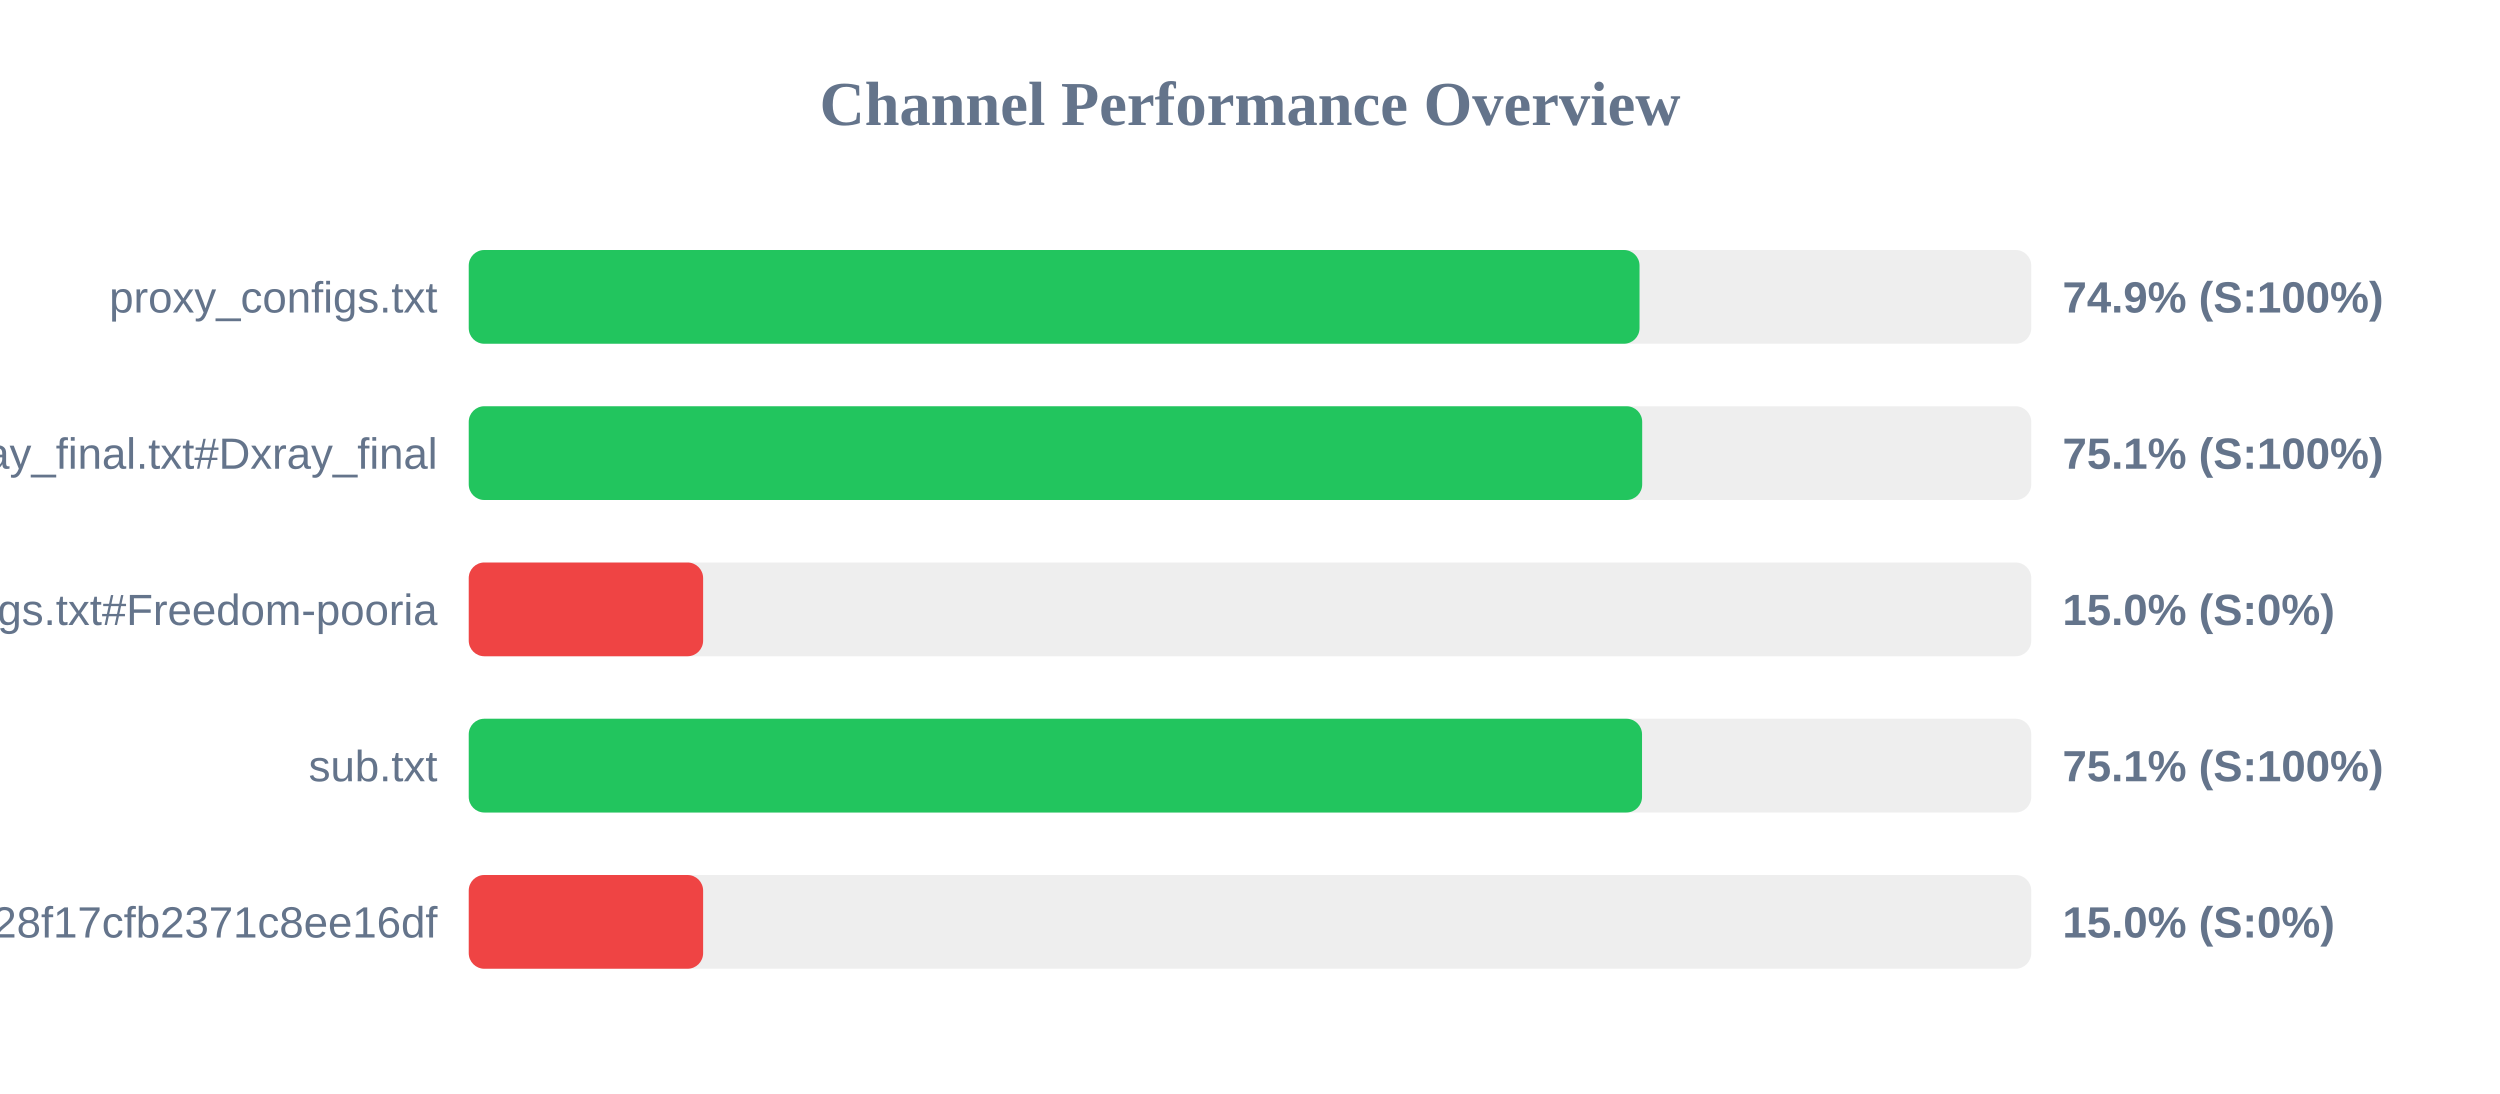
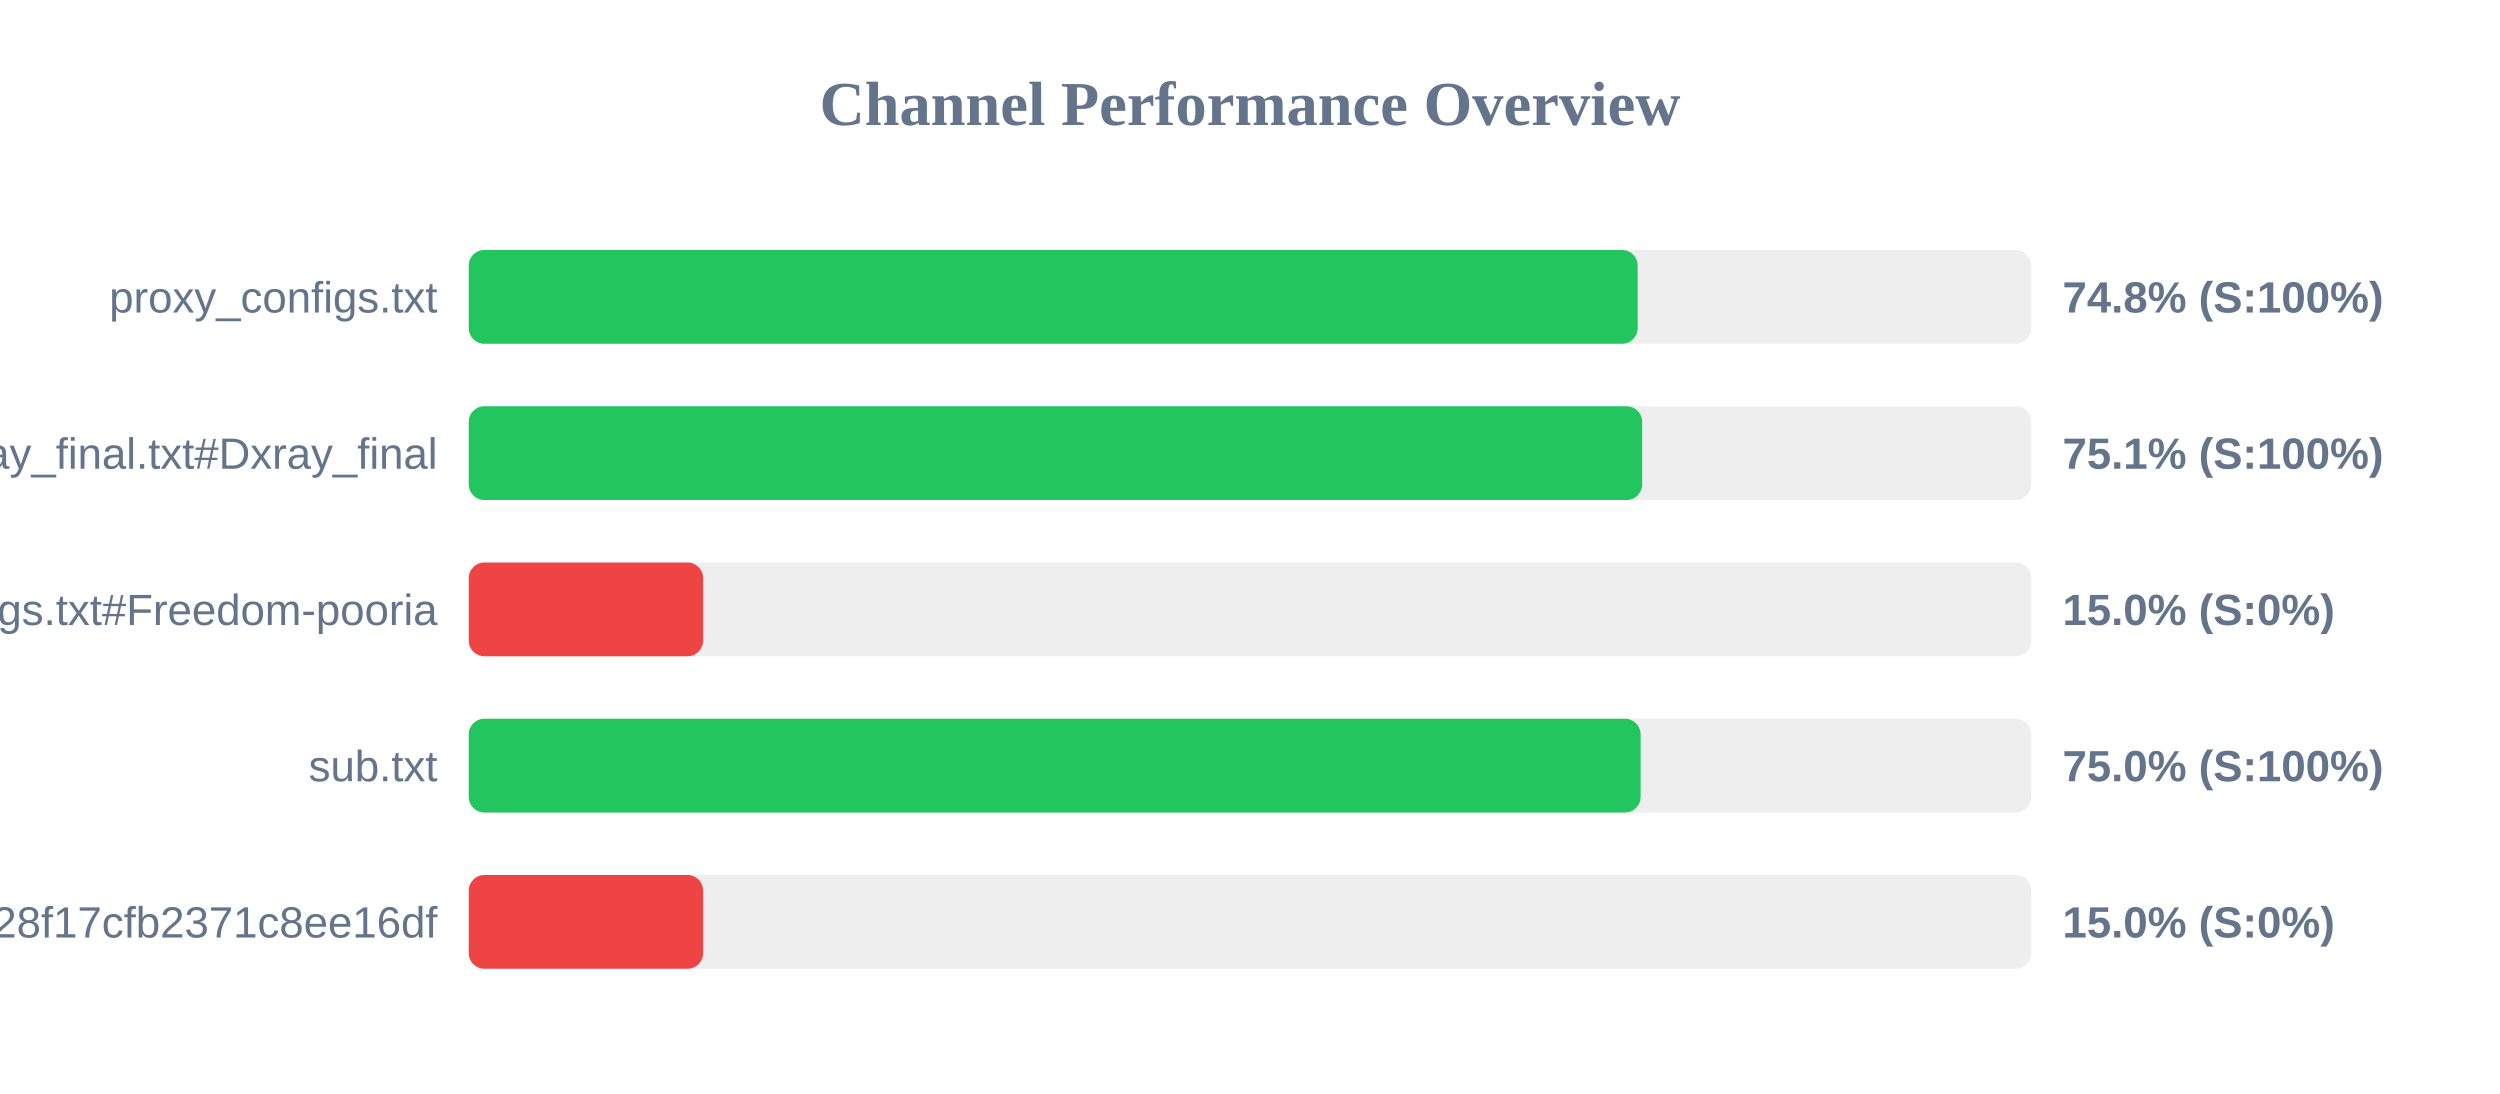
<svg xmlns="http://www.w3.org/2000/svg" width="800" height="350" version="1.1">
  <style>
        .row { font: 14px Arial; fill: #64748b; }
        .score { font: bold 14px Arial; fill: #64748b; }
    </style>
  <text x="400" y="40" text-anchor="middle" font-size="20px" font-weight="bold" fill="#64748b">Channel Performance Overview</text>
  <rect x="150" y="80" width="500" height="30" fill="#eee" rx="5" />
-   <rect x="150" y="80" width="374.65" height="30" fill="#22c55e" rx="5" />
+   <rect x="150" y="80" width="374.05" height="30" fill="#22c55e" rx="5" />
  <text x="140" y="100" text-anchor="end" class="row">proxy_configs.txt</text>
-   <text x="660" y="100" text-anchor="start" class="score">74.9% (S:100%)</text>
+   <text x="660" y="100" text-anchor="start" class="score">74.8% (S:100%)</text>
  <rect x="150" y="130" width="500" height="30" fill="#eee" rx="5" />
  <rect x="150" y="130" width="375.5" height="30" fill="#22c55e" rx="5" />
  <text x="140" y="150" text-anchor="end" class="row">xray_final.txt#Dxray_final</text>
  <text x="660" y="150" text-anchor="start" class="score">75.1% (S:100%)</text>
  <rect x="150" y="180" width="500" height="30" fill="#eee" rx="5" />
  <rect x="150" y="180" width="75.0" height="30" fill="#ef4444" rx="5" />
  <text x="140" y="200" text-anchor="end" class="row">v2ray_configs.txt#Freedom-pooria</text>
  <text x="660" y="200" text-anchor="start" class="score">15.0% (S:0%)</text>
  <rect x="150" y="230" width="500" height="30" fill="#eee" rx="5" />
-   <rect x="150" y="230" width="375.45" height="30" fill="#22c55e" rx="5" />
+   <rect x="150" y="230" width="375.0" height="30" fill="#22c55e" rx="5" />
  <text x="140" y="250" text-anchor="end" class="row">sub.txt</text>
-   <text x="660" y="250" text-anchor="start" class="score">75.1% (S:100%)</text>
+   <text x="660" y="250" text-anchor="start" class="score">75.0% (S:100%)</text>
  <rect x="150" y="280" width="500" height="30" fill="#eee" rx="5" />
  <rect x="150" y="280" width="75.0" height="30" fill="#ef4444" rx="5" />
  <text x="140" y="300" text-anchor="end" class="row">?token=fedfed7b41b828f17cfb2371c8ee16df</text>
  <text x="660" y="300" text-anchor="start" class="score">15.0% (S:0%)</text>
</svg>
